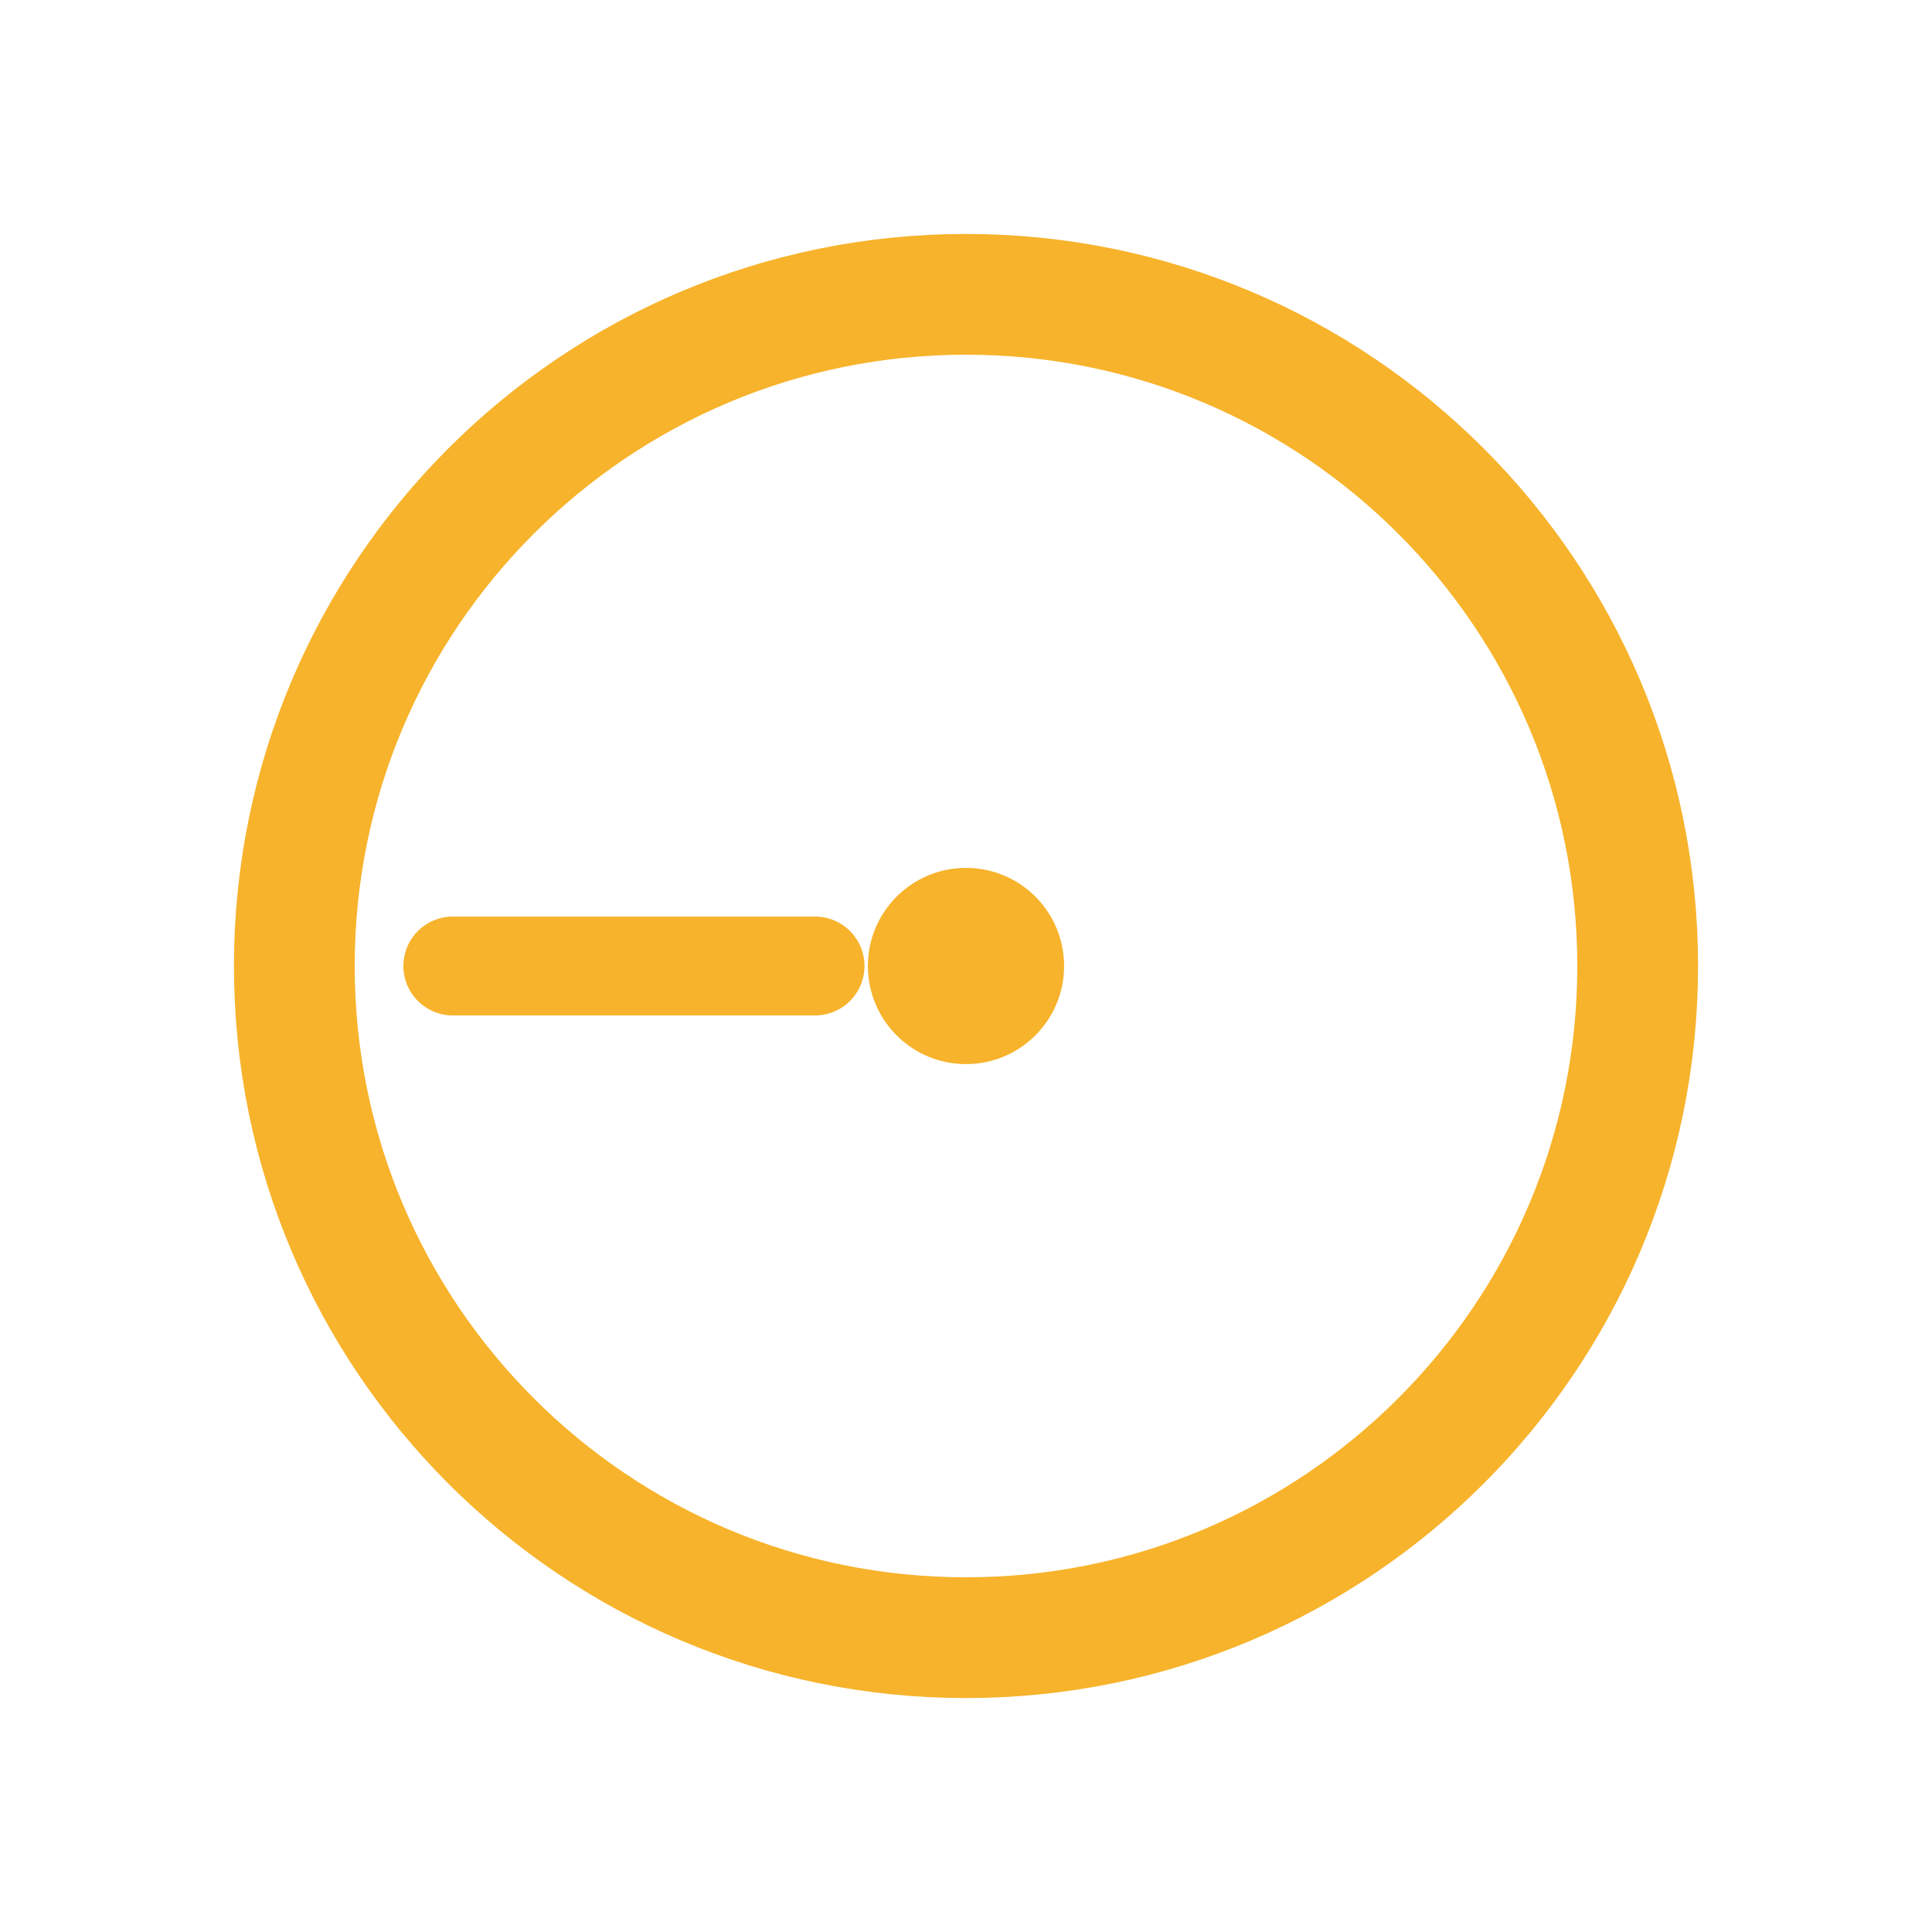
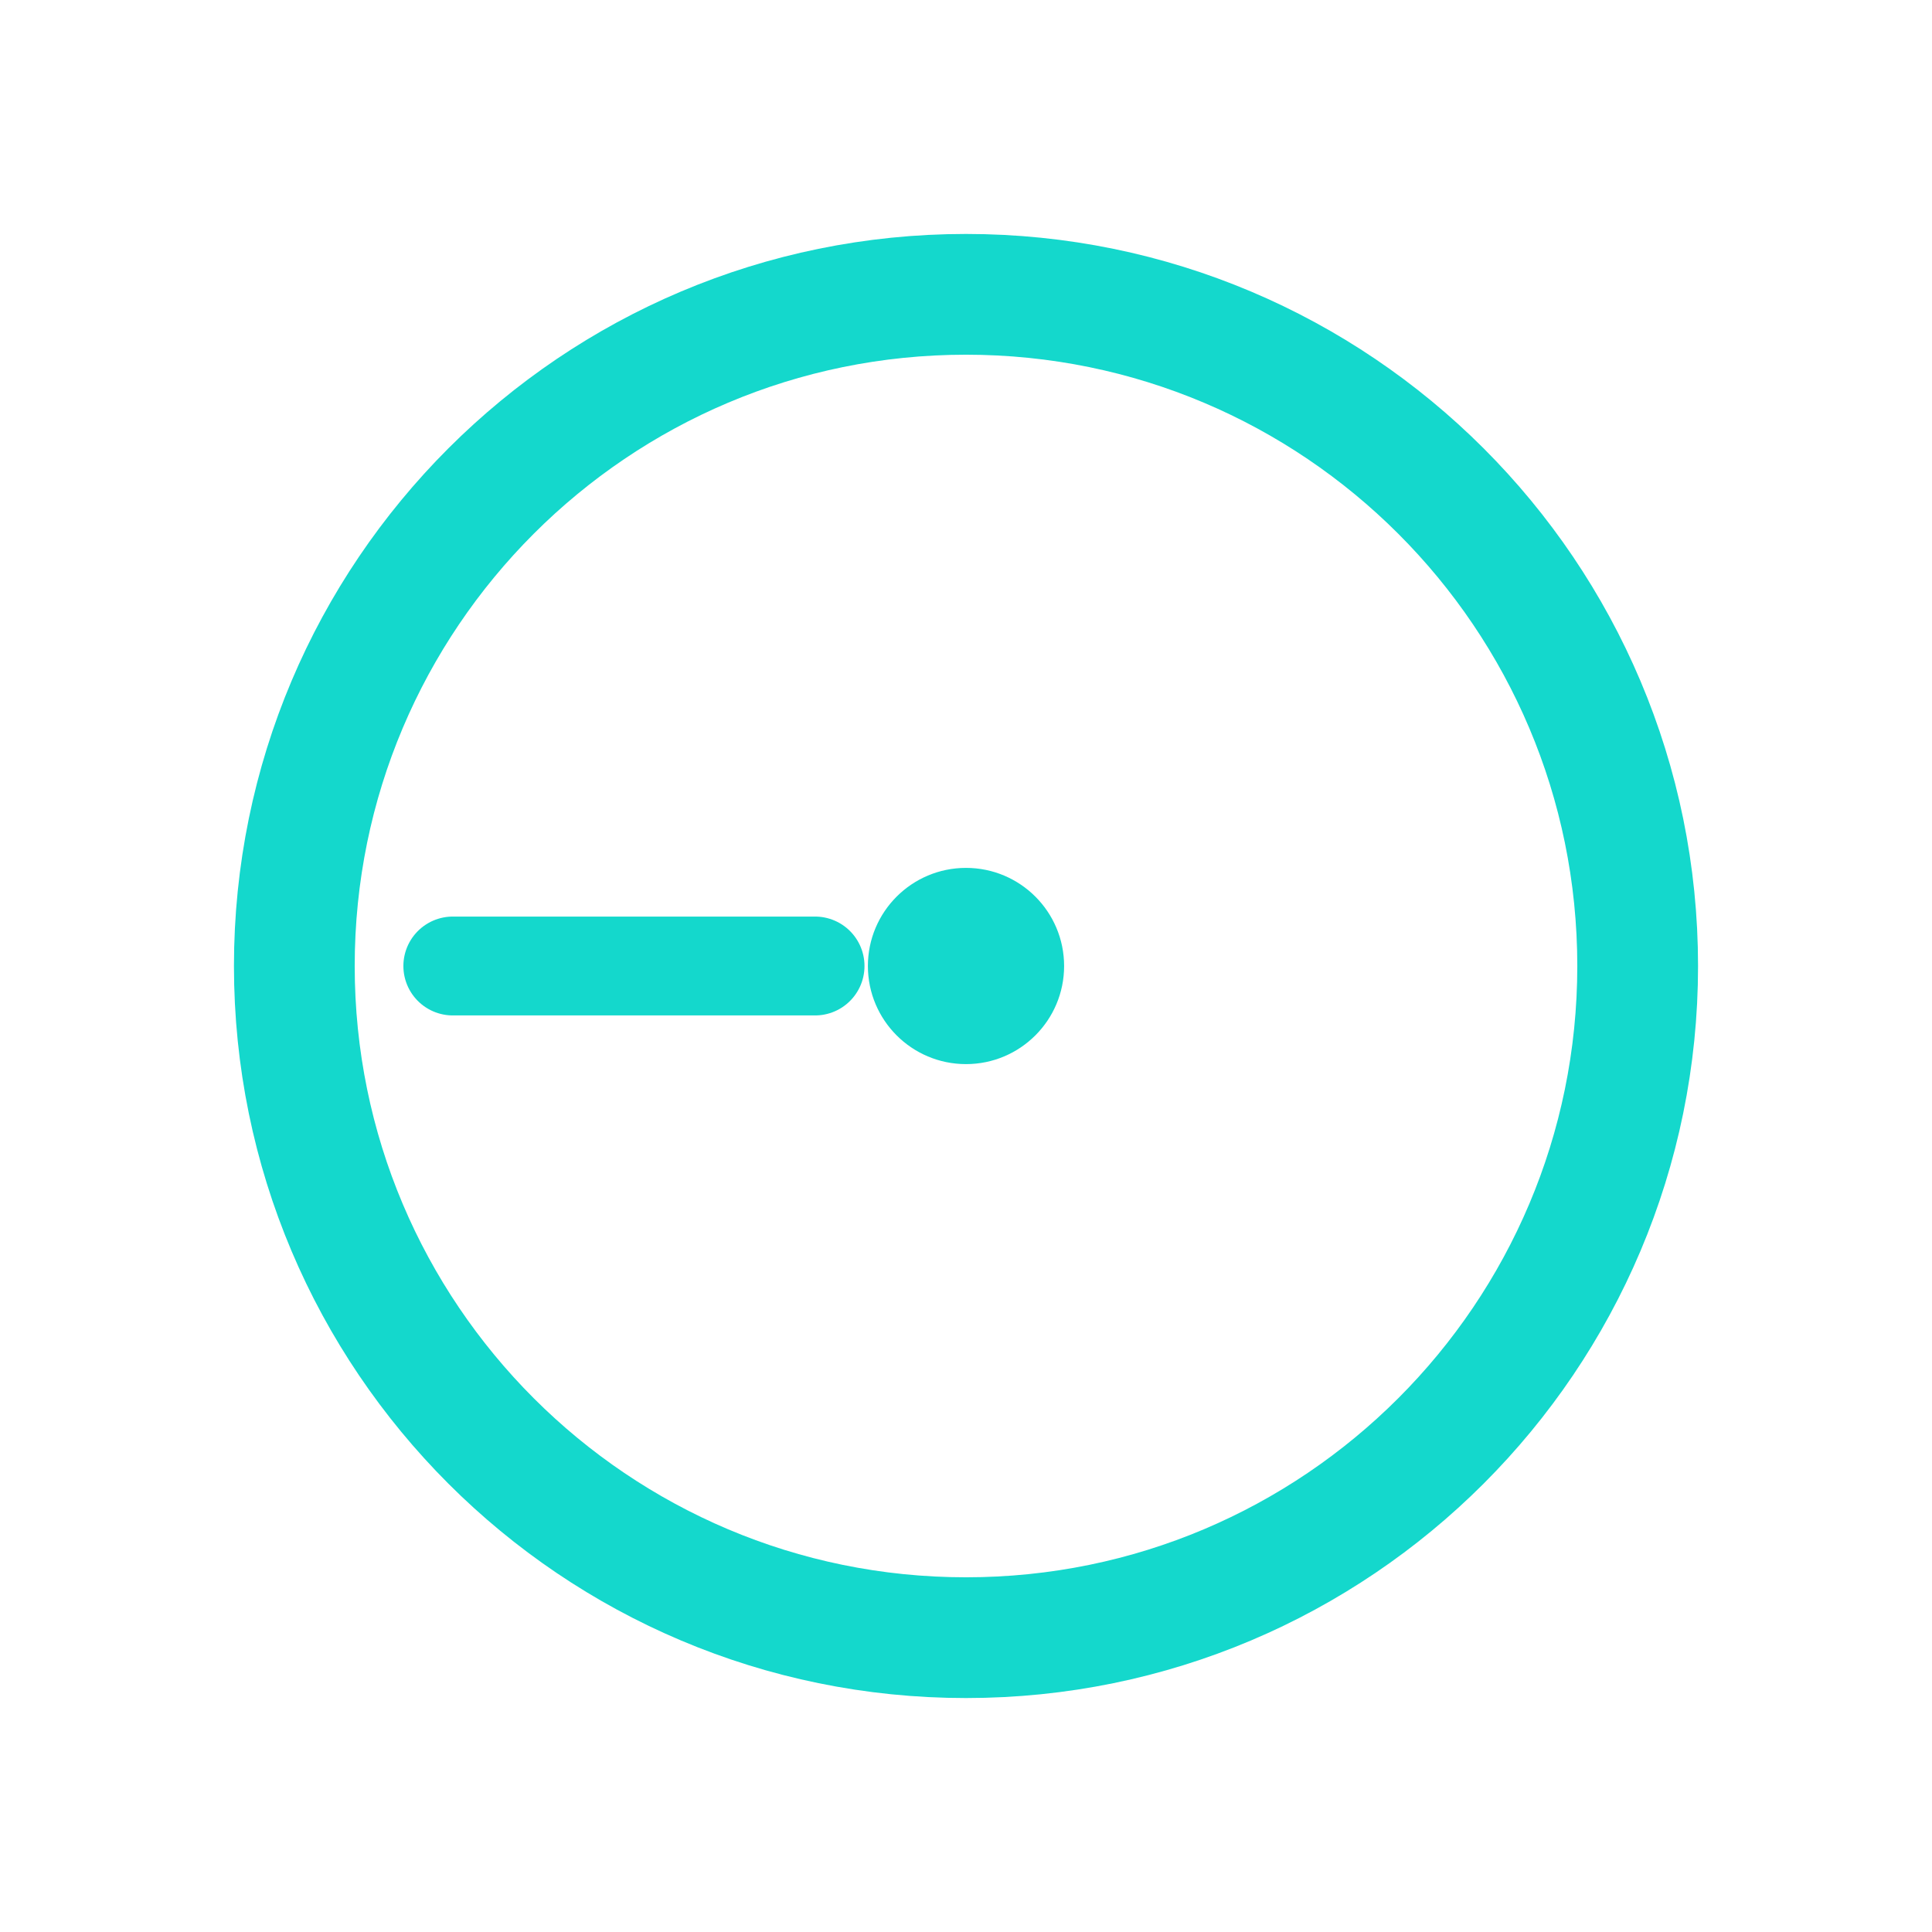
<svg xmlns="http://www.w3.org/2000/svg" viewBox="0 0 512 512" width="512" height="512">
-   <circle cx="256" cy="256" r="178" fill="none" stroke="#F7B32B" stroke-width="32.0" stroke-linecap="round" stroke-linejoin="round" />
-   <path d="M 120 256 L 216 256" fill="none" stroke="#F7B32B" stroke-width="26.2" stroke-linecap="round" stroke-linejoin="round" />
-   <circle cx="256" cy="256" r="26" fill="#F7B32B" stroke="none" />
+   <circle cx="256" cy="256" r="178" fill="none" stroke="#14D8CC" stroke-width="32.0" stroke-linecap="round" stroke-linejoin="round" />
+   <path d="M 120 256 L 216 256" fill="none" stroke="#14D8CC" stroke-width="26.2" stroke-linecap="round" stroke-linejoin="round" />
+   <circle cx="256" cy="256" r="26" fill="#14D8CC" stroke="none" />
</svg>
